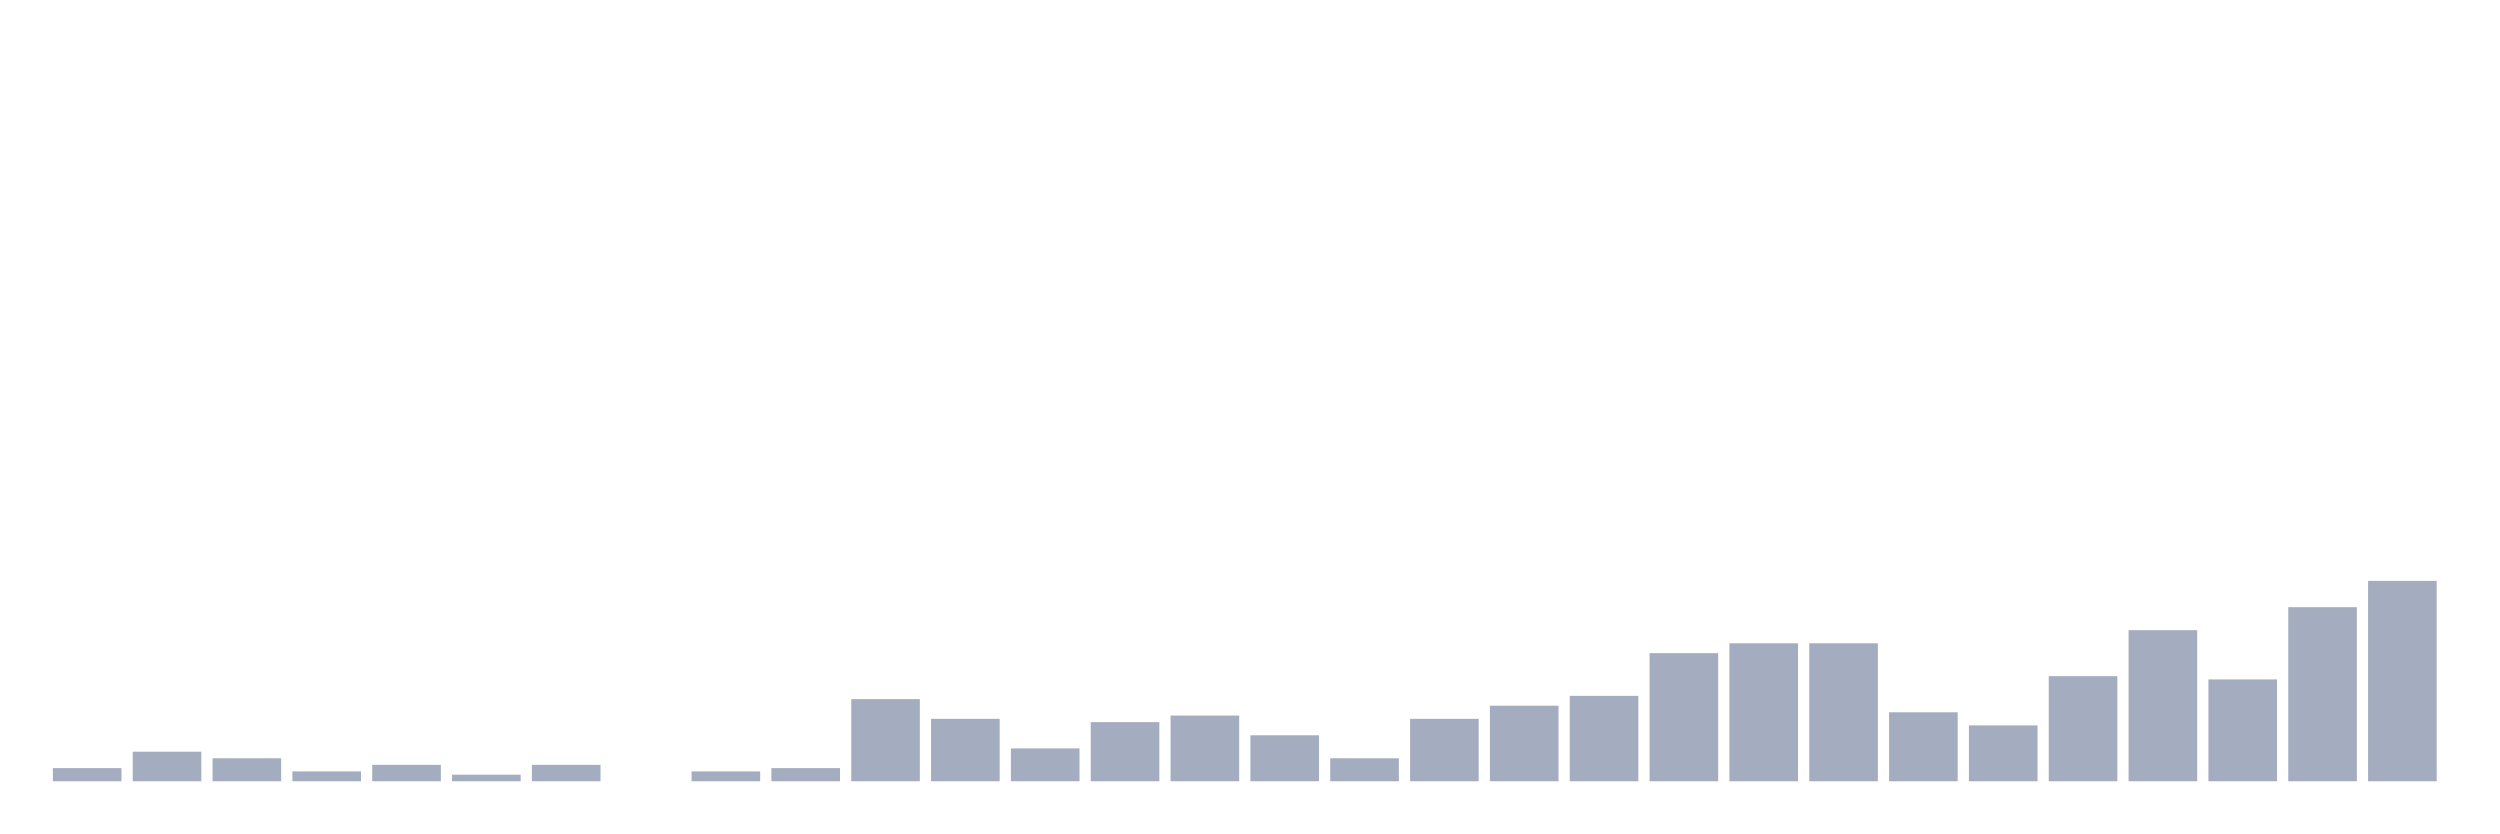
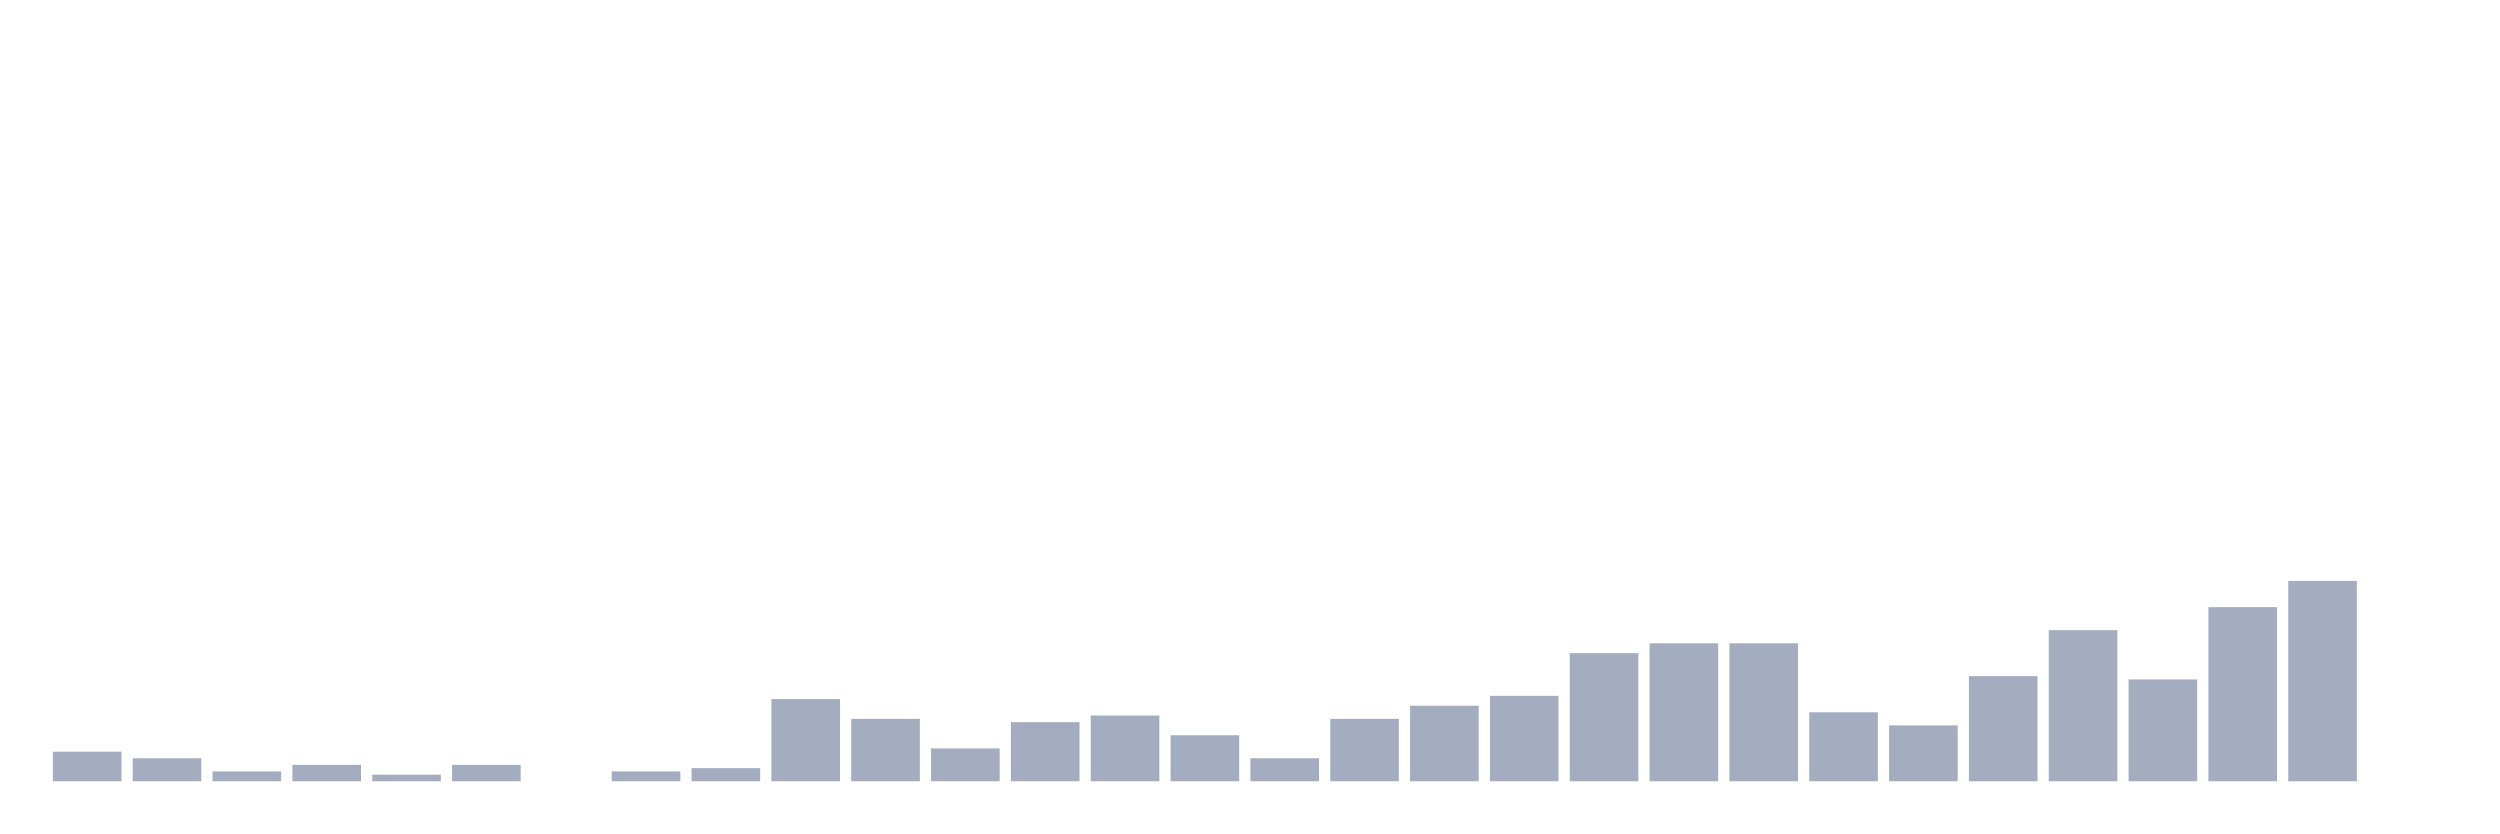
<svg xmlns="http://www.w3.org/2000/svg" viewBox="0 0 480 160">
  <g transform="translate(10,10)">
-     <rect class="bar" x="0.153" width="13.175" y="137.477" height="2.523" fill="rgb(164,173,192)" />
-     <rect class="bar" x="15.482" width="13.175" y="134.324" height="5.676" fill="rgb(164,173,192)" />
-     <rect class="bar" x="30.81" width="13.175" y="135.586" height="4.414" fill="rgb(164,173,192)" />
-     <rect class="bar" x="46.138" width="13.175" y="138.108" height="1.892" fill="rgb(164,173,192)" />
-     <rect class="bar" x="61.466" width="13.175" y="136.847" height="3.153" fill="rgb(164,173,192)" />
-     <rect class="bar" x="76.794" width="13.175" y="138.739" height="1.261" fill="rgb(164,173,192)" />
-     <rect class="bar" x="92.123" width="13.175" y="136.847" height="3.153" fill="rgb(164,173,192)" />
-     <rect class="bar" x="107.451" width="13.175" y="140" height="0" fill="rgb(164,173,192)" />
-     <rect class="bar" x="122.779" width="13.175" y="138.108" height="1.892" fill="rgb(164,173,192)" />
-     <rect class="bar" x="138.107" width="13.175" y="137.477" height="2.523" fill="rgb(164,173,192)" />
-     <rect class="bar" x="153.436" width="13.175" y="124.234" height="15.766" fill="rgb(164,173,192)" />
-     <rect class="bar" x="168.764" width="13.175" y="128.018" height="11.982" fill="rgb(164,173,192)" />
-     <rect class="bar" x="184.092" width="13.175" y="133.694" height="6.306" fill="rgb(164,173,192)" />
-     <rect class="bar" x="199.42" width="13.175" y="128.649" height="11.351" fill="rgb(164,173,192)" />
-     <rect class="bar" x="214.748" width="13.175" y="127.387" height="12.613" fill="rgb(164,173,192)" />
-     <rect class="bar" x="230.077" width="13.175" y="131.171" height="8.829" fill="rgb(164,173,192)" />
-     <rect class="bar" x="245.405" width="13.175" y="135.586" height="4.414" fill="rgb(164,173,192)" />
-     <rect class="bar" x="260.733" width="13.175" y="128.018" height="11.982" fill="rgb(164,173,192)" />
-     <rect class="bar" x="276.061" width="13.175" y="125.495" height="14.505" fill="rgb(164,173,192)" />
-     <rect class="bar" x="291.39" width="13.175" y="123.604" height="16.396" fill="rgb(164,173,192)" />
-     <rect class="bar" x="306.718" width="13.175" y="115.405" height="24.595" fill="rgb(164,173,192)" />
+     <rect class="bar" x="0.153" width="13.175" y="134.324" height="5.676" fill="rgb(164,173,192)" />
+     <rect class="bar" x="15.482" width="13.175" y="135.586" height="4.414" fill="rgb(164,173,192)" />
+     <rect class="bar" x="30.81" width="13.175" y="138.108" height="1.892" fill="rgb(164,173,192)" />
+     <rect class="bar" x="46.138" width="13.175" y="136.847" height="3.153" fill="rgb(164,173,192)" />
+     <rect class="bar" x="61.466" width="13.175" y="138.739" height="1.261" fill="rgb(164,173,192)" />
+     <rect class="bar" x="76.794" width="13.175" y="136.847" height="3.153" fill="rgb(164,173,192)" />
+     <rect class="bar" x="92.123" width="13.175" y="140" height="0" fill="rgb(164,173,192)" />
+     <rect class="bar" x="107.451" width="13.175" y="138.108" height="1.892" fill="rgb(164,173,192)" />
+     <rect class="bar" x="122.779" width="13.175" y="137.477" height="2.523" fill="rgb(164,173,192)" />
+     <rect class="bar" x="138.107" width="13.175" y="124.234" height="15.766" fill="rgb(164,173,192)" />
+     <rect class="bar" x="153.436" width="13.175" y="128.018" height="11.982" fill="rgb(164,173,192)" />
+     <rect class="bar" x="168.764" width="13.175" y="133.694" height="6.306" fill="rgb(164,173,192)" />
+     <rect class="bar" x="184.092" width="13.175" y="128.649" height="11.351" fill="rgb(164,173,192)" />
+     <rect class="bar" x="199.42" width="13.175" y="127.387" height="12.613" fill="rgb(164,173,192)" />
+     <rect class="bar" x="214.748" width="13.175" y="131.171" height="8.829" fill="rgb(164,173,192)" />
+     <rect class="bar" x="230.077" width="13.175" y="135.586" height="4.414" fill="rgb(164,173,192)" />
+     <rect class="bar" x="245.405" width="13.175" y="128.018" height="11.982" fill="rgb(164,173,192)" />
+     <rect class="bar" x="260.733" width="13.175" y="125.495" height="14.505" fill="rgb(164,173,192)" />
+     <rect class="bar" x="276.061" width="13.175" y="123.604" height="16.396" fill="rgb(164,173,192)" />
+     <rect class="bar" x="291.39" width="13.175" y="115.405" height="24.595" fill="rgb(164,173,192)" />
+     <rect class="bar" x="306.718" width="13.175" y="113.514" height="26.486" fill="rgb(164,173,192)" />
    <rect class="bar" x="322.046" width="13.175" y="113.514" height="26.486" fill="rgb(164,173,192)" />
-     <rect class="bar" x="337.374" width="13.175" y="113.514" height="26.486" fill="rgb(164,173,192)" />
-     <rect class="bar" x="352.702" width="13.175" y="126.757" height="13.243" fill="rgb(164,173,192)" />
-     <rect class="bar" x="368.031" width="13.175" y="129.279" height="10.721" fill="rgb(164,173,192)" />
-     <rect class="bar" x="383.359" width="13.175" y="119.82" height="20.18" fill="rgb(164,173,192)" />
-     <rect class="bar" x="398.687" width="13.175" y="110.991" height="29.009" fill="rgb(164,173,192)" />
-     <rect class="bar" x="414.015" width="13.175" y="120.45" height="19.55" fill="rgb(164,173,192)" />
-     <rect class="bar" x="429.344" width="13.175" y="106.577" height="33.423" fill="rgb(164,173,192)" />
-     <rect class="bar" x="444.672" width="13.175" y="101.532" height="38.468" fill="rgb(164,173,192)" />
+     <rect class="bar" x="337.374" width="13.175" y="126.757" height="13.243" fill="rgb(164,173,192)" />
+     <rect class="bar" x="352.702" width="13.175" y="129.279" height="10.721" fill="rgb(164,173,192)" />
+     <rect class="bar" x="368.031" width="13.175" y="119.82" height="20.18" fill="rgb(164,173,192)" />
+     <rect class="bar" x="383.359" width="13.175" y="110.991" height="29.009" fill="rgb(164,173,192)" />
+     <rect class="bar" x="398.687" width="13.175" y="120.45" height="19.55" fill="rgb(164,173,192)" />
+     <rect class="bar" x="414.015" width="13.175" y="106.577" height="33.423" fill="rgb(164,173,192)" />
+     <rect class="bar" x="429.344" width="13.175" y="101.532" height="38.468" fill="rgb(164,173,192)" />
+     <rect class="bar" x="444.672" width="13.175" y="140" height="0" fill="rgb(164,173,192)" />
  </g>
</svg>
